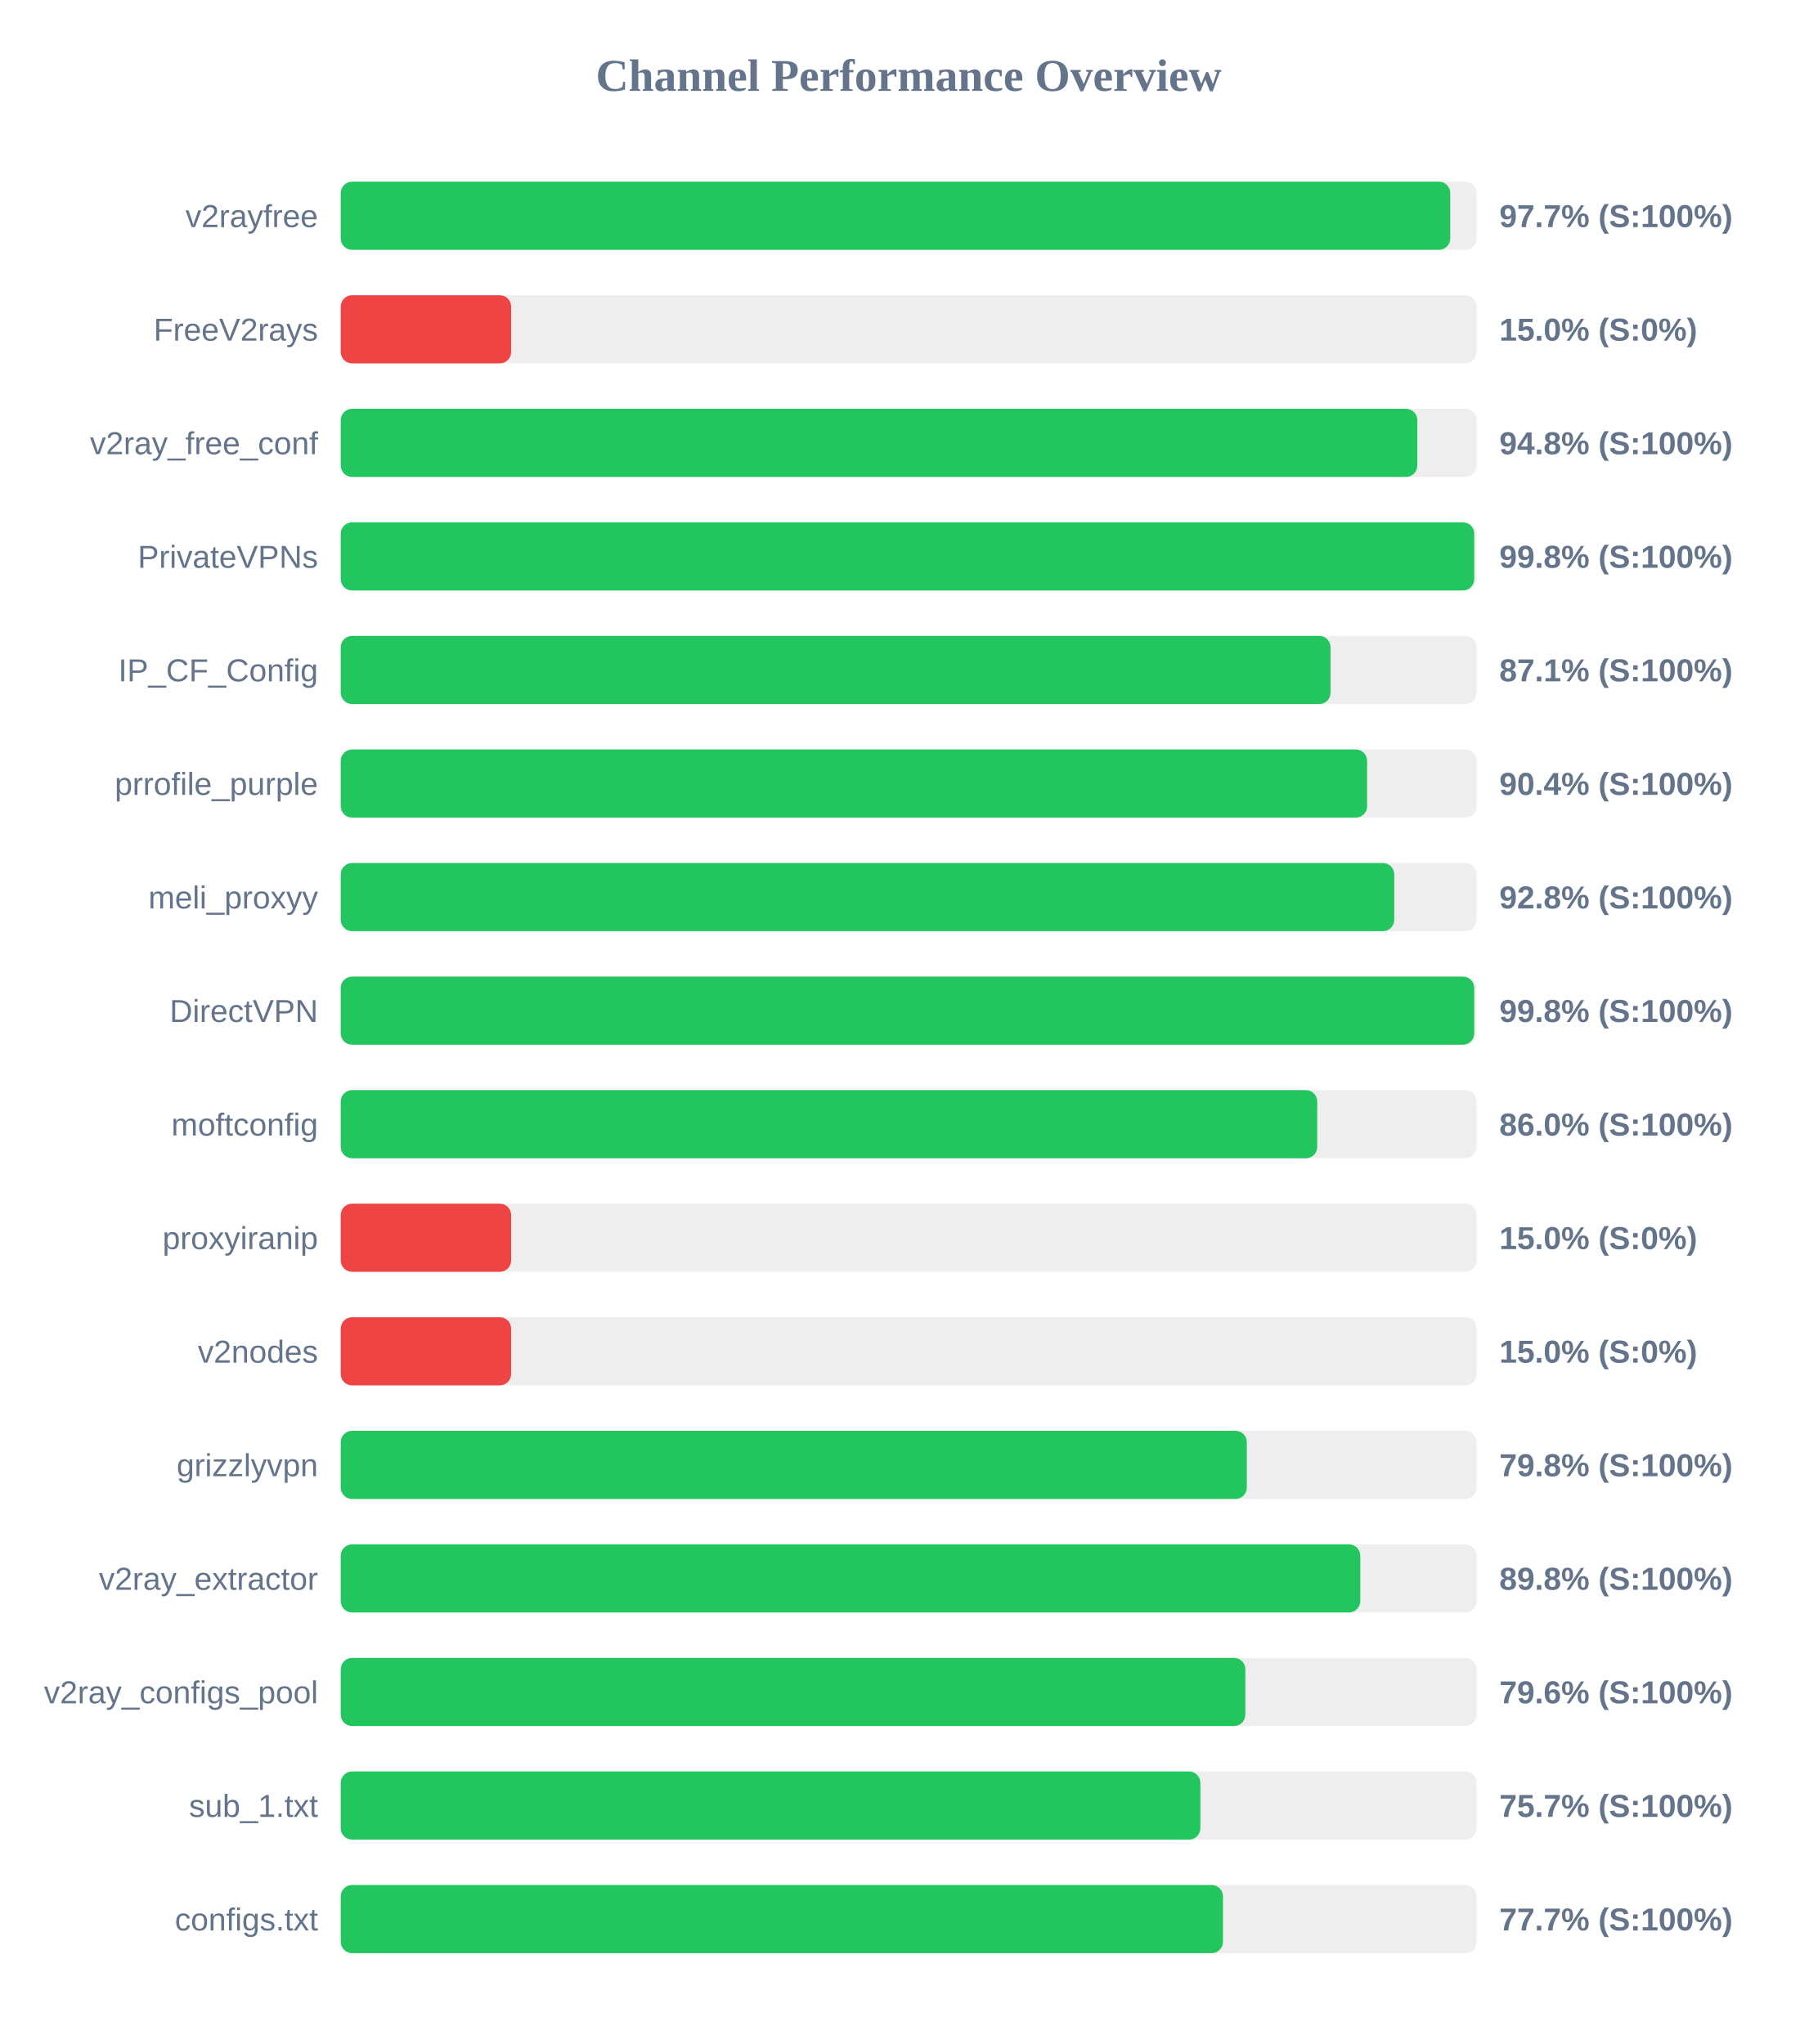
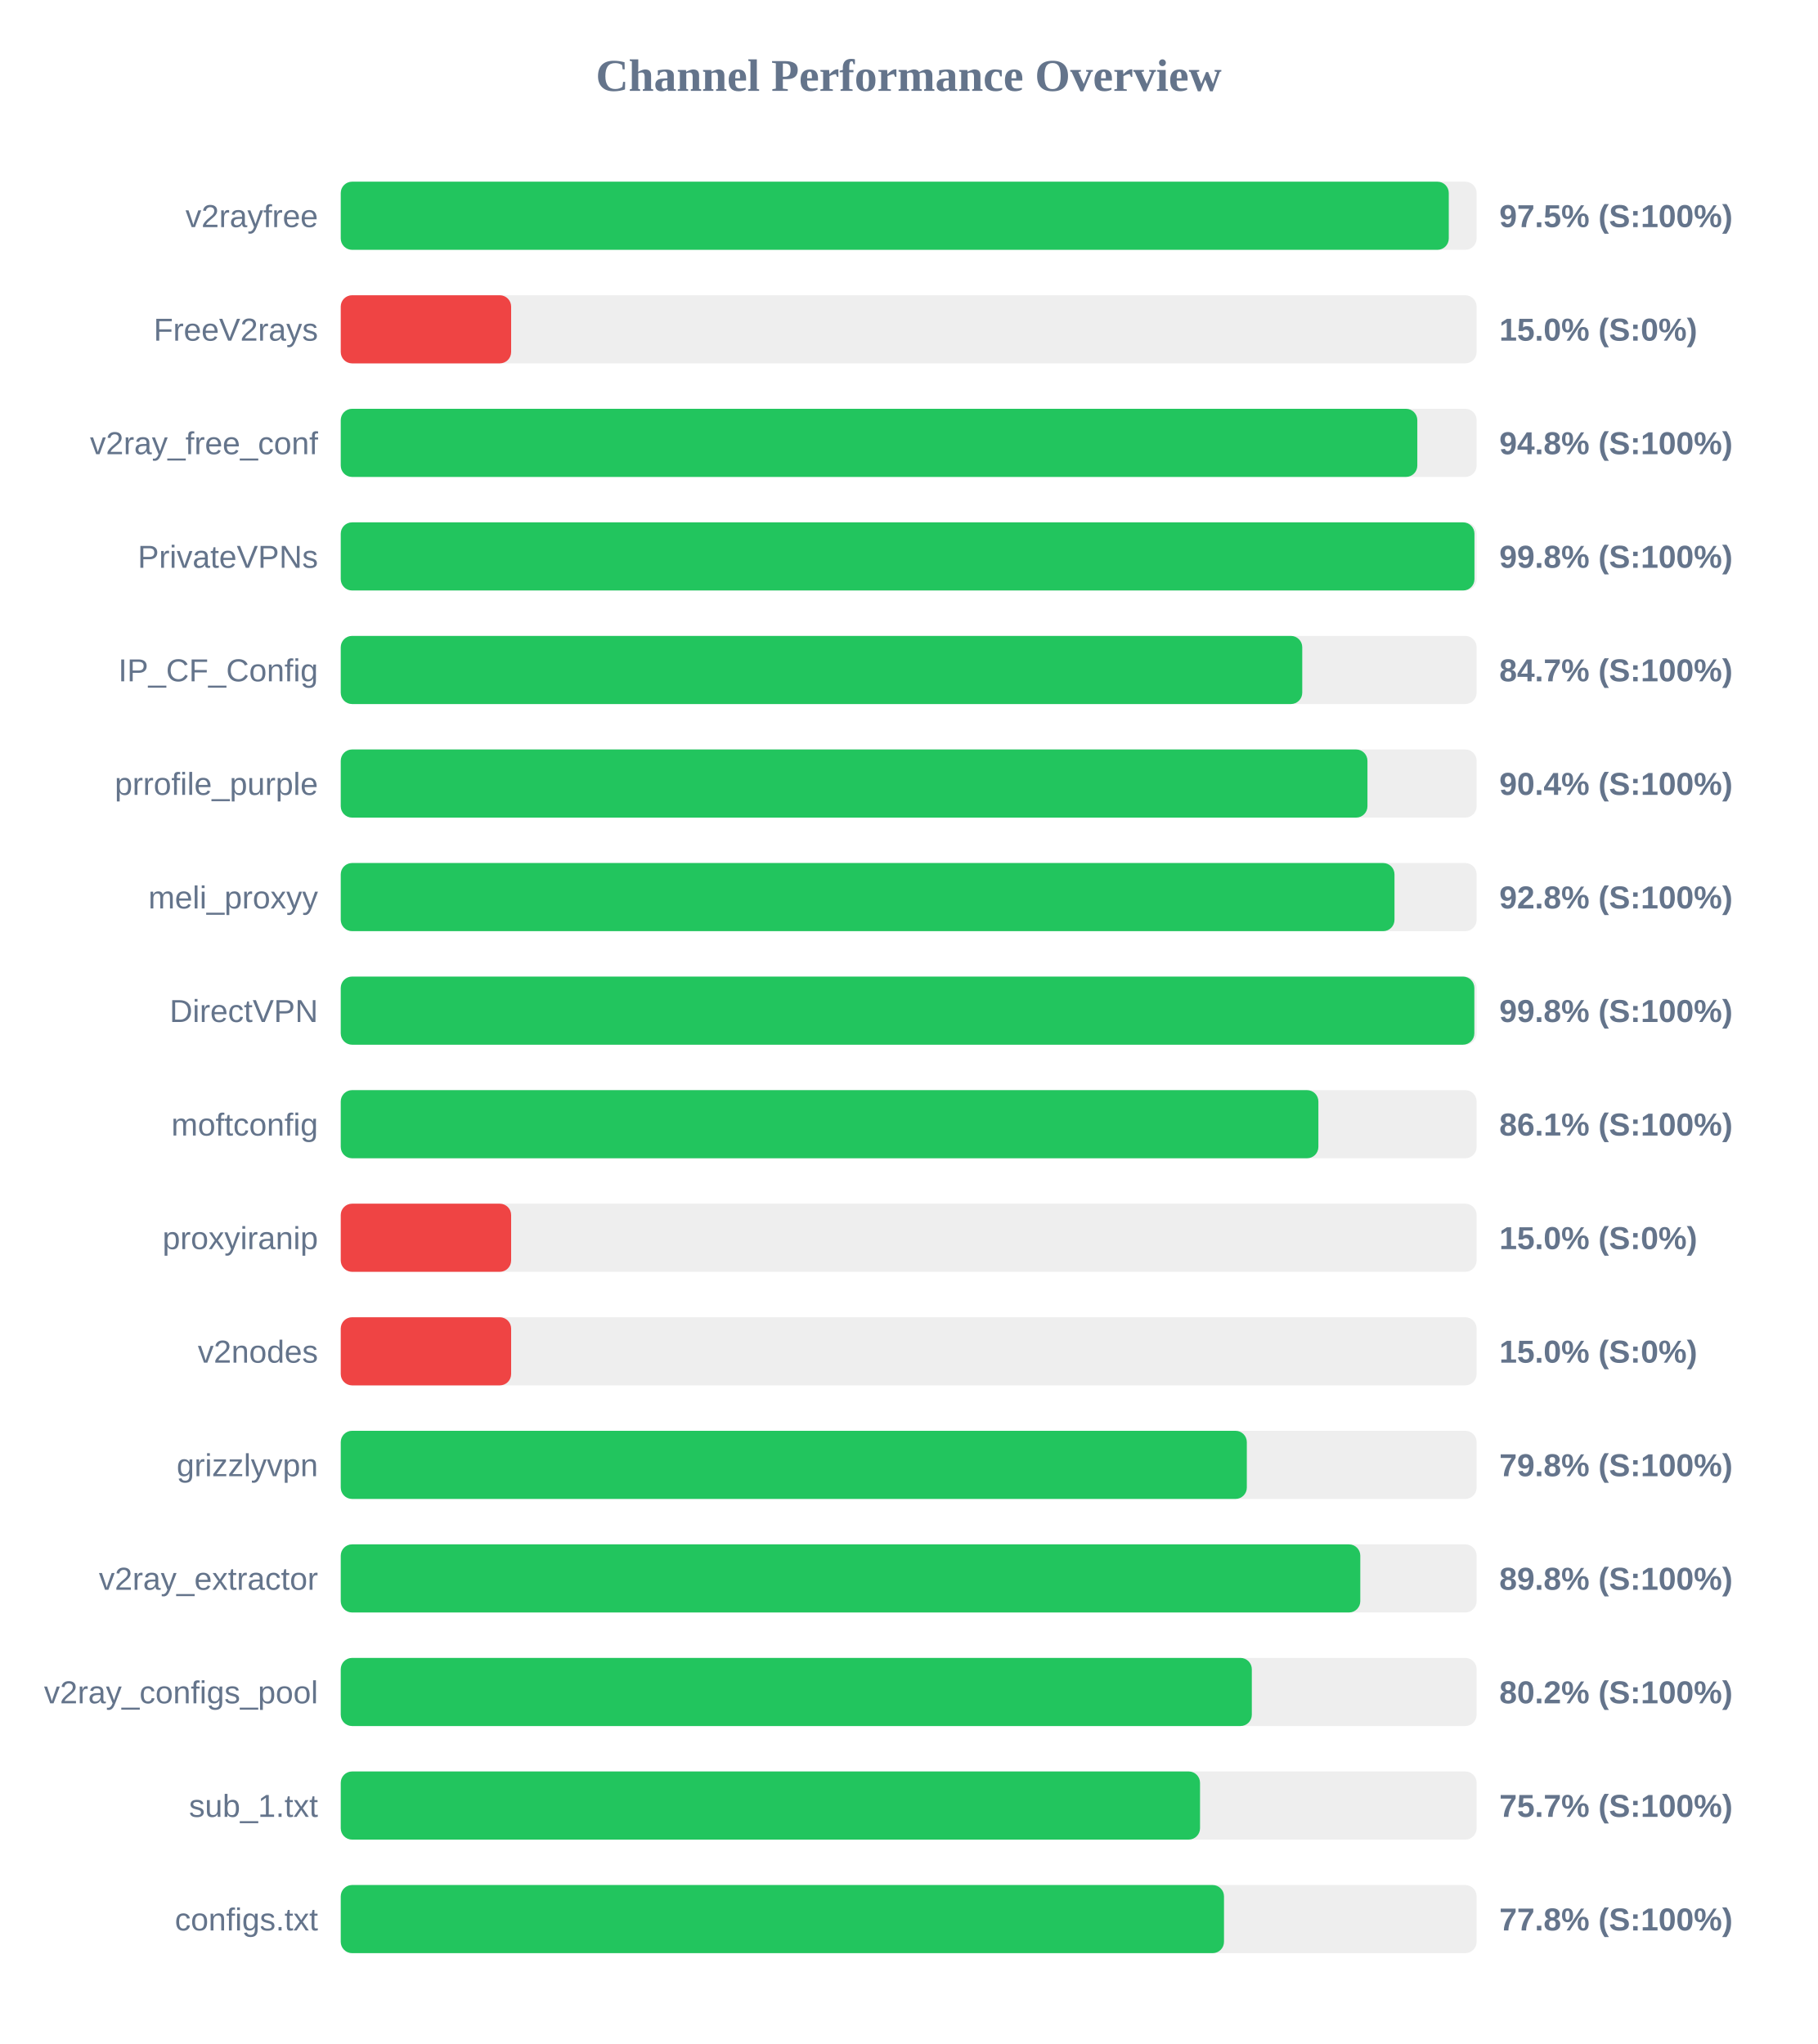
<svg xmlns="http://www.w3.org/2000/svg" width="800" height="900" version="1.1">
  <style>
        .row { font: 14px Arial; fill: #64748b; }
        .score { font: bold 14px Arial; fill: #64748b; }
    </style>
  <text x="400" y="40" text-anchor="middle" font-size="20px" font-weight="bold" fill="#64748b">Channel Performance Overview</text>
  <rect x="150" y="80" width="500" height="30" fill="#eee" rx="5" />
-   <rect x="150" y="80" width="488.4" height="30" fill="#22c55e" rx="5" />
+   <rect x="150" y="80" width="487.75" height="30" fill="#22c55e" rx="5" />
  <text x="140" y="100" text-anchor="end" class="row">v2rayfree</text>
-   <text x="660" y="100" text-anchor="start" class="score">97.7% (S:100%)</text>
+   <text x="660" y="100" text-anchor="start" class="score">97.5% (S:100%)</text>
  <rect x="150" y="130" width="500" height="30" fill="#eee" rx="5" />
  <rect x="150" y="130" width="75.0" height="30" fill="#ef4444" rx="5" />
  <text x="140" y="150" text-anchor="end" class="row">FreeV2rays</text>
  <text x="660" y="150" text-anchor="start" class="score">15.0% (S:0%)</text>
  <rect x="150" y="180" width="500" height="30" fill="#eee" rx="5" />
  <rect x="150" y="180" width="473.9" height="30" fill="#22c55e" rx="5" />
  <text x="140" y="200" text-anchor="end" class="row">v2ray_free_conf</text>
  <text x="660" y="200" text-anchor="start" class="score">94.8% (S:100%)</text>
  <rect x="150" y="230" width="500" height="30" fill="#eee" rx="5" />
-   <rect x="150" y="230" width="498.95" height="30" fill="#22c55e" rx="5" />
+   <rect x="150" y="230" width="499.05" height="30" fill="#22c55e" rx="5" />
  <text x="140" y="250" text-anchor="end" class="row">PrivateVPNs</text>
  <text x="660" y="250" text-anchor="start" class="score">99.8% (S:100%)</text>
  <rect x="150" y="280" width="500" height="30" fill="#eee" rx="5" />
-   <rect x="150" y="280" width="435.7" height="30" fill="#22c55e" rx="5" />
+   <rect x="150" y="280" width="423.25" height="30" fill="#22c55e" rx="5" />
  <text x="140" y="300" text-anchor="end" class="row">IP_CF_Config</text>
-   <text x="660" y="300" text-anchor="start" class="score">87.1% (S:100%)</text>
+   <text x="660" y="300" text-anchor="start" class="score">84.7% (S:100%)</text>
  <rect x="150" y="330" width="500" height="30" fill="#eee" rx="5" />
-   <rect x="150" y="330" width="451.8" height="30" fill="#22c55e" rx="5" />
+   <rect x="150" y="330" width="451.95" height="30" fill="#22c55e" rx="5" />
  <text x="140" y="350" text-anchor="end" class="row">prrofile_purple</text>
  <text x="660" y="350" text-anchor="start" class="score">90.4% (S:100%)</text>
  <rect x="150" y="380" width="500" height="30" fill="#eee" rx="5" />
-   <rect x="150" y="380" width="463.75" height="30" fill="#22c55e" rx="5" />
+   <rect x="150" y="380" width="463.85" height="30" fill="#22c55e" rx="5" />
  <text x="140" y="400" text-anchor="end" class="row">meli_proxyy</text>
  <text x="660" y="400" text-anchor="start" class="score">92.8% (S:100%)</text>
  <rect x="150" y="430" width="500" height="30" fill="#eee" rx="5" />
-   <rect x="150" y="430" width="498.95" height="30" fill="#22c55e" rx="5" />
+   <rect x="150" y="430" width="499.0" height="30" fill="#22c55e" rx="5" />
  <text x="140" y="450" text-anchor="end" class="row">DirectVPN</text>
  <text x="660" y="450" text-anchor="start" class="score">99.8% (S:100%)</text>
  <rect x="150" y="480" width="500" height="30" fill="#eee" rx="5" />
-   <rect x="150" y="480" width="429.85" height="30" fill="#22c55e" rx="5" />
+   <rect x="150" y="480" width="430.35" height="30" fill="#22c55e" rx="5" />
  <text x="140" y="500" text-anchor="end" class="row">moftconfig</text>
-   <text x="660" y="500" text-anchor="start" class="score">86.0% (S:100%)</text>
+   <text x="660" y="500" text-anchor="start" class="score">86.1% (S:100%)</text>
  <rect x="150" y="530" width="500" height="30" fill="#eee" rx="5" />
  <rect x="150" y="530" width="75.0" height="30" fill="#ef4444" rx="5" />
  <text x="140" y="550" text-anchor="end" class="row">proxyiranip</text>
  <text x="660" y="550" text-anchor="start" class="score">15.0% (S:0%)</text>
  <rect x="150" y="580" width="500" height="30" fill="#eee" rx="5" />
  <rect x="150" y="580" width="75.0" height="30" fill="#ef4444" rx="5" />
  <text x="140" y="600" text-anchor="end" class="row">v2nodes</text>
  <text x="660" y="600" text-anchor="start" class="score">15.0% (S:0%)</text>
  <rect x="150" y="630" width="500" height="30" fill="#eee" rx="5" />
  <rect x="150" y="630" width="398.85" height="30" fill="#22c55e" rx="5" />
  <text x="140" y="650" text-anchor="end" class="row">grizzlyvpn</text>
  <text x="660" y="650" text-anchor="start" class="score">79.8% (S:100%)</text>
  <rect x="150" y="680" width="500" height="30" fill="#eee" rx="5" />
  <rect x="150" y="680" width="448.8" height="30" fill="#22c55e" rx="5" />
  <text x="140" y="700" text-anchor="end" class="row">v2ray_extractor</text>
  <text x="660" y="700" text-anchor="start" class="score">89.8% (S:100%)</text>
  <rect x="150" y="730" width="500" height="30" fill="#eee" rx="5" />
-   <rect x="150" y="730" width="398.2" height="30" fill="#22c55e" rx="5" />
+   <rect x="150" y="730" width="401.05" height="30" fill="#22c55e" rx="5" />
  <text x="140" y="750" text-anchor="end" class="row">v2ray_configs_pool</text>
-   <text x="660" y="750" text-anchor="start" class="score">79.6% (S:100%)</text>
+   <text x="660" y="750" text-anchor="start" class="score">80.2% (S:100%)</text>
  <rect x="150" y="780" width="500" height="30" fill="#eee" rx="5" />
-   <rect x="150" y="780" width="378.4" height="30" fill="#22c55e" rx="5" />
+   <rect x="150" y="780" width="378.25" height="30" fill="#22c55e" rx="5" />
  <text x="140" y="800" text-anchor="end" class="row">sub_1.txt</text>
  <text x="660" y="800" text-anchor="start" class="score">75.7% (S:100%)</text>
  <rect x="150" y="830" width="500" height="30" fill="#eee" rx="5" />
-   <rect x="150" y="830" width="388.35" height="30" fill="#22c55e" rx="5" />
+   <rect x="150" y="830" width="388.8" height="30" fill="#22c55e" rx="5" />
  <text x="140" y="850" text-anchor="end" class="row">configs.txt</text>
-   <text x="660" y="850" text-anchor="start" class="score">77.7% (S:100%)</text>
+   <text x="660" y="850" text-anchor="start" class="score">77.8% (S:100%)</text>
</svg>
